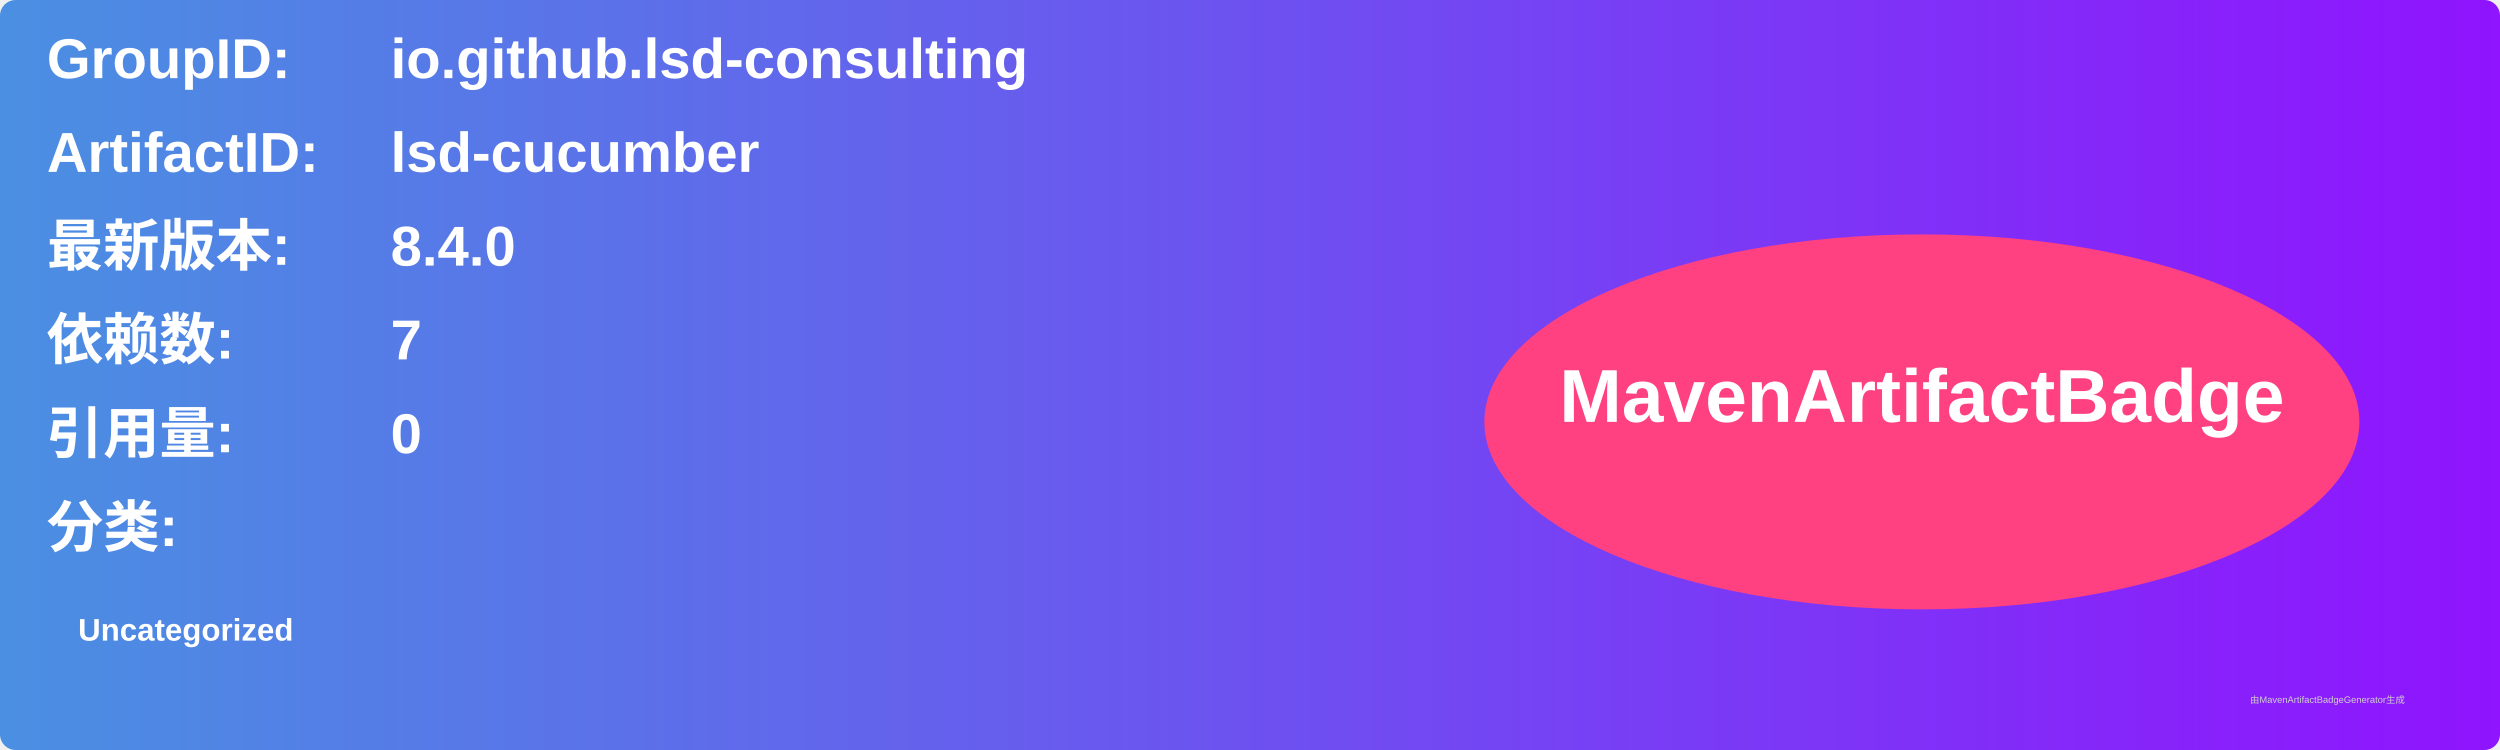
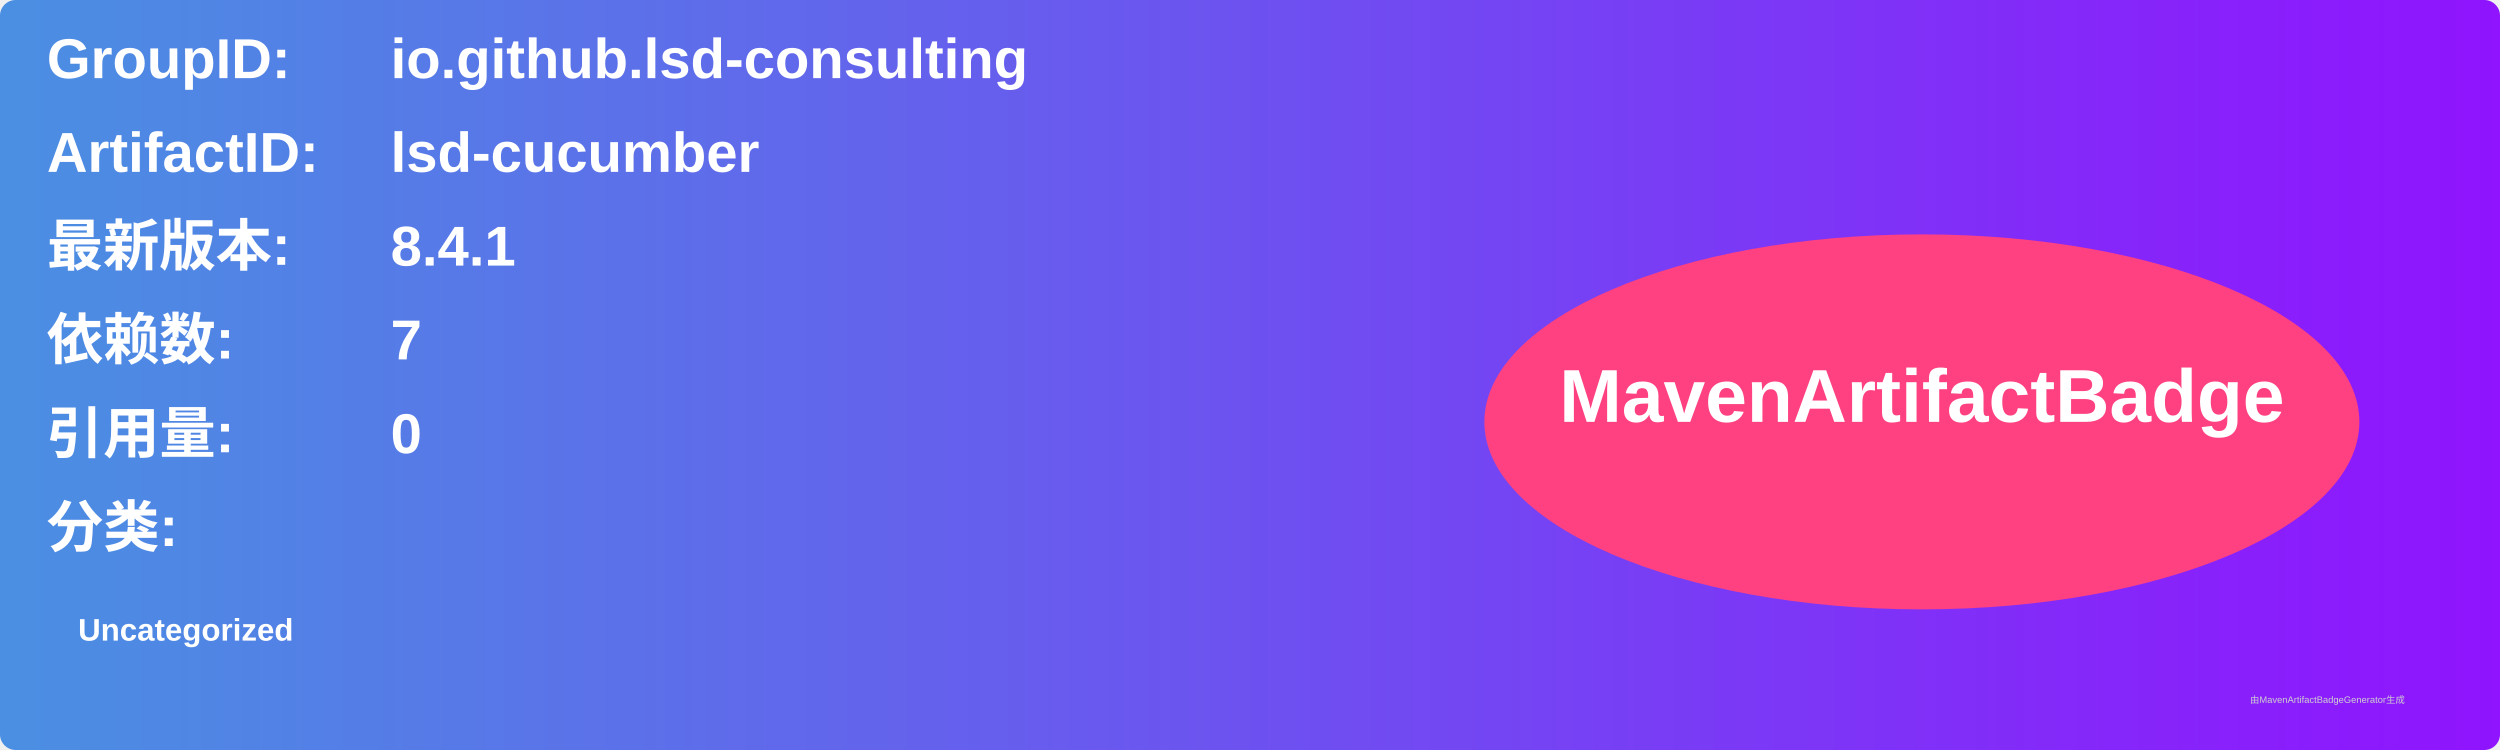
<svg xmlns="http://www.w3.org/2000/svg" width="800" height="240" viewBox="0 0 800 240">
  <linearGradient id="grad" x1="0%" y1="0%" x2="100%" y2="0%">
    <stop offset="0%" stop-color="#4a90e2" />
    <stop offset="100%" stop-color="#9013fe" />
  </linearGradient>
  <rect width="100%" height="100%" rx="5" ry="5" fill="url(#grad)" />
  <g transform="translate(15, 15)">
    <text x="0" y="10" font-family="Arial" font-size="18" fill="white" font-weight="bold" width="260">GroupID:</text>
    <text x="110" y="10" font-family="Arial" font-size="18" fill="white" font-weight="bold" width="460">io.github.lsd-consulting</text>
    <text x="0" y="40" font-family="Arial" font-size="18" fill="white" font-weight="bold" width="260">ArtifactID:</text>
    <text x="110" y="40" font-family="Arial" font-size="18" fill="white" font-weight="bold" width="460">lsd-cucumber</text>
    <text x="0" y="70" font-family="Arial" font-size="18" fill="white" font-weight="bold">最新版本:</text>
    <text x="110" y="70" font-family="Arial" font-size="18" fill="white" font-weight="bold">
-       <tspan font-weight="bold">8.4.0</tspan>
+       <tspan font-weight="bold">8.4.1</tspan>
    </text>
    <text x="0" y="100" font-family="Arial" font-size="18" fill="white" font-weight="bold">依赖数: </text>
    <text x="110" y="100" font-family="Arial" font-size="18" fill="white">
      <tspan font-weight="bold">7</tspan>
    </text>
    <text x="0" y="130" font-family="Arial" font-size="18" fill="white" font-weight="bold">引用量: </text>
    <text x="110" y="130" font-family="Arial" font-size="18" fill="white">
      <tspan font-weight="bold">0</tspan>
    </text>
    <text x="0" y="160" font-family="Arial" font-size="18" fill="white" font-weight="bold">分类:</text>
    <text x="10" y="190" font-family="Arial" font-size="10" fill="white">
      <tspan font-weight="bold">Uncategorized</tspan>
    </text>
    <ellipse cx="600" cy="120" rx="140" ry="60" fill="#ff4081" />
    <text x="600" y="120" text-anchor="middle" font-family="Arial" font-size="24" fill="white" font-weight="bold">MavenArtifactBadge</text>
  </g>
  <text x="720" y="225" font-family="Arial" font-size="3" fill="#d0d0d0">由MavenArtifactBadgeGenerator生成</text>
</svg>
